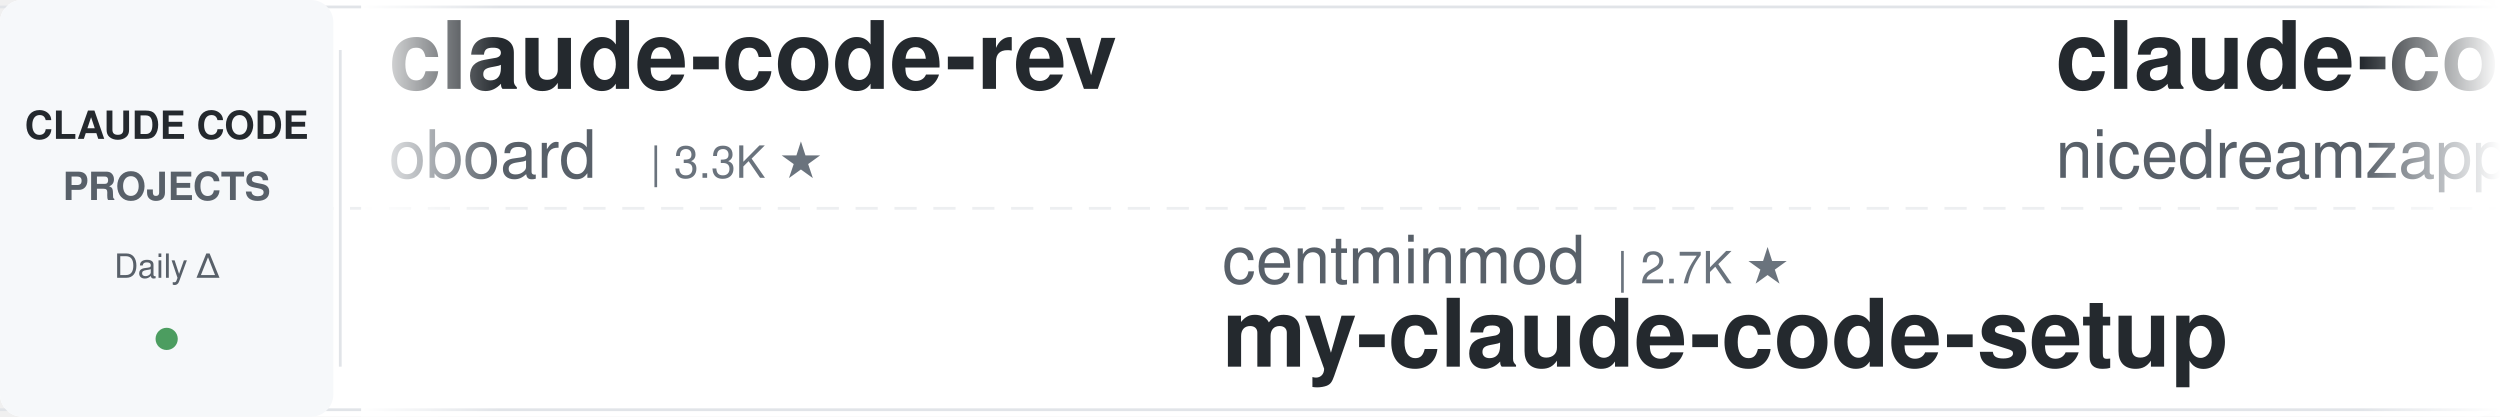
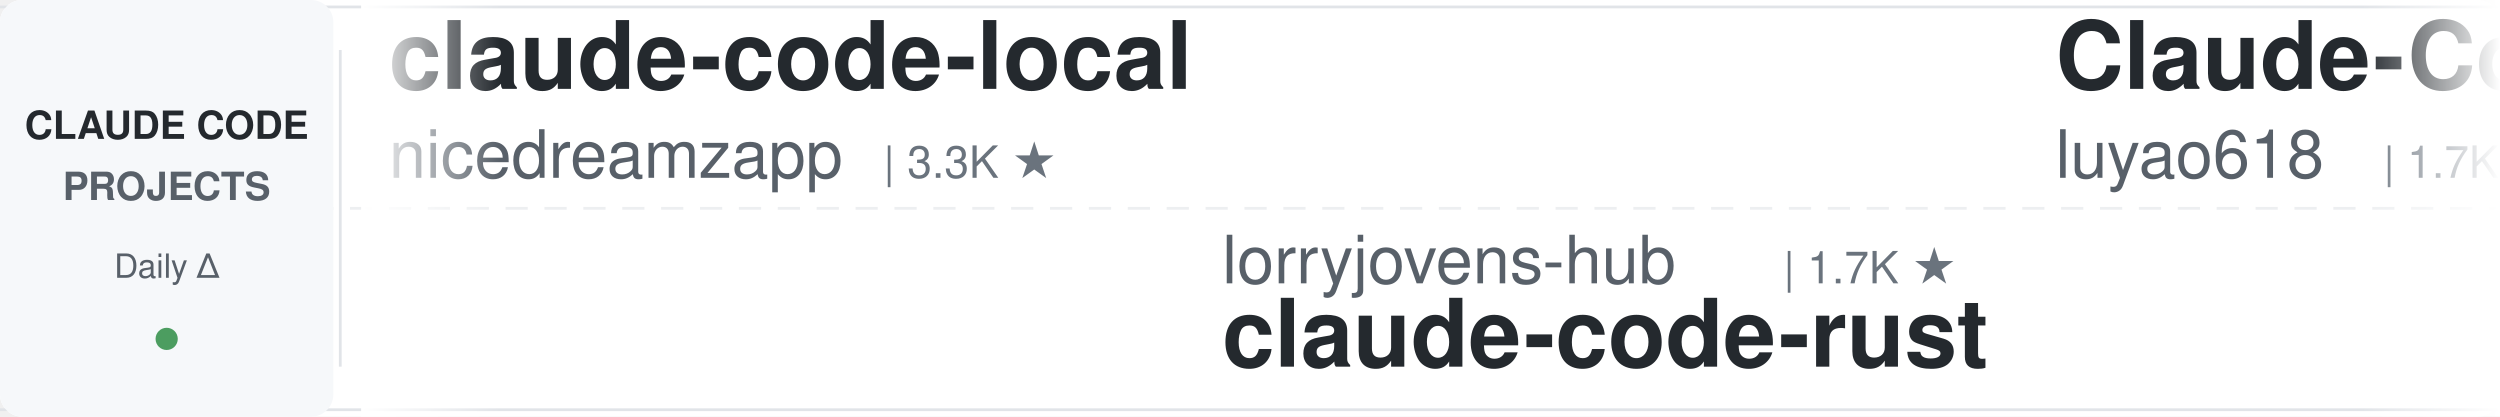
<svg xmlns="http://www.w3.org/2000/svg" width="900" height="150">
  <defs>
    <linearGradient id="leftFade" x1="0%" y1="0%" x2="100%" y2="0%">
      <stop offset="0%" style="stop-color:#ffffff;stop-opacity:1" />
      <stop offset="100%" style="stop-color:#ffffff;stop-opacity:0" />
    </linearGradient>
    <linearGradient id="rightFade" x1="0%" y1="0%" x2="100%" y2="0%">
      <stop offset="0%" style="stop-color:#ffffff;stop-opacity:0" />
      <stop offset="100%" style="stop-color:#ffffff;stop-opacity:1" />
    </linearGradient>
  </defs>
  <rect width="900" height="150" fill="#ffffff" rx="8" />
  <rect x="0" y="2" width="900" height="1" fill="#e1e4e8" />
  <rect x="0" y="147" width="900" height="1" fill="#e1e4e8" />
  <line x1="0" y1="75" x2="900" y2="75" stroke="#e1e4e8" stroke-width="1" stroke-dasharray="8 6" opacity="0.6" />
  <rect x="0" y="0" width="120" height="150" fill="#f6f8fa" rx="8" />
  <text x="60" y="50" font-family="-apple-system, BlinkMacSystemFont, 'Segoe UI', Helvetica, Arial, sans-serif" font-size="14" font-weight="600" fill="#24292e" text-anchor="middle">CLAUDE CODE</text>
  <text x="60" y="72" font-family="-apple-system, BlinkMacSystemFont, 'Segoe UI', Helvetica, Arial, sans-serif" font-size="14" font-weight="600" fill="#586069" text-anchor="middle">PROJECTS</text>
  <text x="60" y="100" font-family="-apple-system, BlinkMacSystemFont, 'Segoe UI', Helvetica, Arial, sans-serif" font-size="12" font-weight="500" fill="#586069" text-anchor="middle">Daily Δ</text>
  <circle cx="60" cy="122" r="4" fill="#22863a" opacity="0.8" />
  <rect x="122" y="18" width="1" height="114" fill="#e1e4e8" />
  <clipPath id="tickerClip">
    <rect x="130" y="0" width="770" height="150" />
  </clipPath>
  <g clip-path="url(#tickerClip)">
    <g id="tickerItems">
      <animateTransform attributeName="transform" attributeType="XML" type="translate" from="0 0" to="-3000 0" dur="54s" repeatCount="indefinite" />
      <g transform="translate(0, 0)">
-         <text x="140" y="32" font-family="-apple-system, BlinkMacSystemFont, 'Segoe UI', Helvetica, Arial, sans-serif" font-size="34" font-weight="600" fill="#24292e">claude-code-rev</text>
-         <text x="140" y="64" font-family="-apple-system, BlinkMacSystemFont, 'Segoe UI', Helvetica, Arial, sans-serif" font-size="24" font-weight="400" fill="#586069">oboard</text>
-         <text x="234" y="64" font-family="-apple-system, BlinkMacSystemFont, 'Segoe UI', Helvetica, Arial, sans-serif" font-size="16" font-weight="500" fill="#6a737d">| 3.3K ★</text>
-       </g>
-       <g transform="translate(300, 0)">
-         <text x="140" y="102" font-family="-apple-system, BlinkMacSystemFont, 'Segoe UI', Helvetica, Arial, sans-serif" font-size="24" font-weight="400" fill="#586069">centminmod</text>
-         <text x="282" y="102" font-family="-apple-system, BlinkMacSystemFont, 'Segoe UI', Helvetica, Arial, sans-serif" font-size="16" font-weight="500" fill="#6a737d">| 2.7K ★</text>
-         <text x="140" y="132" font-family="-apple-system, BlinkMacSystemFont, 'Segoe UI', Helvetica, Arial, sans-serif" font-size="34" font-weight="600" fill="#24292e">my-claude-code-setup</text>
-       </g>
-       <g transform="translate(600, 0)">
        <text x="140" y="32" font-family="-apple-system, BlinkMacSystemFont, 'Segoe UI', Helvetica, Arial, sans-serif" font-size="34" font-weight="600" fill="#24292e">claude-code-local</text>
        <text x="140" y="64" font-family="-apple-system, BlinkMacSystemFont, 'Segoe UI', Helvetica, Arial, sans-serif" font-size="24" font-weight="400" fill="#586069">nicedreamzapp</text>
        <text x="318" y="64" font-family="-apple-system, BlinkMacSystemFont, 'Segoe UI', Helvetica, Arial, sans-serif" font-size="16" font-weight="500" fill="#6a737d">| 3.3K ★</text>
      </g>
+       <g transform="translate(300, 0)">
+         <text x="140" y="102" font-family="-apple-system, BlinkMacSystemFont, 'Segoe UI', Helvetica, Arial, sans-serif" font-size="24" font-weight="400" fill="#586069">lorryjovens-hub</text>
+         <text x="342" y="102" font-family="-apple-system, BlinkMacSystemFont, 'Segoe UI', Helvetica, Arial, sans-serif" font-size="16" font-weight="500" fill="#6a737d">| 1.7K ★</text>
+         <text x="140" y="132" font-family="-apple-system, BlinkMacSystemFont, 'Segoe UI', Helvetica, Arial, sans-serif" font-size="34" font-weight="600" fill="#24292e">claude-code-rust</text>
+       </g>
+       <g transform="translate(600, 0)">
+         <text x="140" y="32" font-family="-apple-system, BlinkMacSystemFont, 'Segoe UI', Helvetica, Arial, sans-serif" font-size="34" font-weight="600" fill="#24292e">Claude-Code-Source-Study</text>
+         <text x="140" y="64" font-family="-apple-system, BlinkMacSystemFont, 'Segoe UI', Helvetica, Arial, sans-serif" font-size="24" font-weight="400" fill="#586069">luyao618</text>
+         <text x="258" y="64" font-family="-apple-system, BlinkMacSystemFont, 'Segoe UI', Helvetica, Arial, sans-serif" font-size="16" font-weight="500" fill="#6a737d">| 1.7K ★</text>
+       </g>
      <g transform="translate(900, 0)">
-         <text x="140" y="102" font-family="-apple-system, BlinkMacSystemFont, 'Segoe UI', Helvetica, Arial, sans-serif" font-size="24" font-weight="400" fill="#586069">ponponon</text>
-         <text x="258" y="102" font-family="-apple-system, BlinkMacSystemFont, 'Segoe UI', Helvetica, Arial, sans-serif" font-size="16" font-weight="500" fill="#6a737d">| 2.3K ★</text>
-         <text x="140" y="132" font-family="-apple-system, BlinkMacSystemFont, 'Segoe UI', Helvetica, Arial, sans-serif" font-size="34" font-weight="600" fill="#24292e">claude_code_src</text>
+         <text x="140" y="102" font-family="-apple-system, BlinkMacSystemFont, 'Segoe UI', Helvetica, Arial, sans-serif" font-size="24" font-weight="400" fill="#586069">multica-ai</text>
+         <text x="282" y="102" font-family="-apple-system, BlinkMacSystemFont, 'Segoe UI', Helvetica, Arial, sans-serif" font-size="16" font-weight="500" fill="#6a737d">| 216.7K ★</text>
+         <text x="140" y="132" font-family="-apple-system, BlinkMacSystemFont, 'Segoe UI', Helvetica, Arial, sans-serif" font-size="34" font-weight="600" fill="#24292e">andrej-karpathy-skills</text>
      </g>
      <g transform="translate(1200, 0)">
-         <text x="140" y="32" font-family="-apple-system, BlinkMacSystemFont, 'Segoe UI', Helvetica, Arial, sans-serif" font-size="34" font-weight="600" fill="#24292e">ECC</text>
-         <text x="140" y="64" font-family="-apple-system, BlinkMacSystemFont, 'Segoe UI', Helvetica, Arial, sans-serif" font-size="24" font-weight="400" fill="#586069">affaan-m</text>
-         <text x="258" y="64" font-family="-apple-system, BlinkMacSystemFont, 'Segoe UI', Helvetica, Arial, sans-serif" font-size="16" font-weight="500" fill="#6a737d">| 272.1K ★</text>
+         <text x="140" y="32" font-family="-apple-system, BlinkMacSystemFont, 'Segoe UI', Helvetica, Arial, sans-serif" font-size="34" font-weight="600" fill="#24292e">claude-code-tips</text>
+         <text x="140" y="64" font-family="-apple-system, BlinkMacSystemFont, 'Segoe UI', Helvetica, Arial, sans-serif" font-size="24" font-weight="400" fill="#586069">ykdojo</text>
+         <text x="234" y="64" font-family="-apple-system, BlinkMacSystemFont, 'Segoe UI', Helvetica, Arial, sans-serif" font-size="16" font-weight="500" fill="#6a737d">| 10.2K ★</text>
      </g>
      <g transform="translate(1500, 0)">
-         <text x="140" y="102" font-family="-apple-system, BlinkMacSystemFont, 'Segoe UI', Helvetica, Arial, sans-serif" font-size="24" font-weight="400" fill="#586069">darcyegb</text>
-         <text x="258" y="102" font-family="-apple-system, BlinkMacSystemFont, 'Segoe UI', Helvetica, Arial, sans-serif" font-size="16" font-weight="500" fill="#6a737d">| 771 ★</text>
-         <text x="140" y="132" font-family="-apple-system, BlinkMacSystemFont, 'Segoe UI', Helvetica, Arial, sans-serif" font-size="34" font-weight="600" fill="#24292e">ClaudeCodeAgents</text>
+         <text x="140" y="102" font-family="-apple-system, BlinkMacSystemFont, 'Segoe UI', Helvetica, Arial, sans-serif" font-size="24" font-weight="400" fill="#586069">Maciek-roboblog</text>
+         <text x="342" y="102" font-family="-apple-system, BlinkMacSystemFont, 'Segoe UI', Helvetica, Arial, sans-serif" font-size="16" font-weight="500" fill="#6a737d">| 8.7K ★</text>
+         <text x="140" y="132" font-family="-apple-system, BlinkMacSystemFont, 'Segoe UI', Helvetica, Arial, sans-serif" font-size="34" font-weight="600" fill="#24292e">Claude-Code-Usage-Monito...</text>
      </g>
      <g transform="translate(1800, 0)">
-         <text x="140" y="32" font-family="-apple-system, BlinkMacSystemFont, 'Segoe UI', Helvetica, Arial, sans-serif" font-size="34" font-weight="600" fill="#24292e">Claude-Code-Usage-Monito...</text>
-         <text x="140" y="64" font-family="-apple-system, BlinkMacSystemFont, 'Segoe UI', Helvetica, Arial, sans-serif" font-size="24" font-weight="400" fill="#586069">Maciek-roboblog</text>
-         <text x="342" y="64" font-family="-apple-system, BlinkMacSystemFont, 'Segoe UI', Helvetica, Arial, sans-serif" font-size="16" font-weight="500" fill="#6a737d">| 8.7K ★</text>
+         <text x="140" y="32" font-family="-apple-system, BlinkMacSystemFont, 'Segoe UI', Helvetica, Arial, sans-serif" font-size="34" font-weight="600" fill="#24292e">claude-code-source</text>
+         <text x="140" y="64" font-family="-apple-system, BlinkMacSystemFont, 'Segoe UI', Helvetica, Arial, sans-serif" font-size="24" font-weight="400" fill="#586069">hangsman</text>
+         <text x="258" y="64" font-family="-apple-system, BlinkMacSystemFont, 'Segoe UI', Helvetica, Arial, sans-serif" font-size="16" font-weight="500" fill="#6a737d">| 797 ★</text>
      </g>
      <g transform="translate(2100, 0)">
-         <text x="140" y="102" font-family="-apple-system, BlinkMacSystemFont, 'Segoe UI', Helvetica, Arial, sans-serif" font-size="24" font-weight="400" fill="#586069">https-deeplearning-ai</text>
-         <text x="414" y="102" font-family="-apple-system, BlinkMacSystemFont, 'Segoe UI', Helvetica, Arial, sans-serif" font-size="16" font-weight="500" fill="#6a737d">| 554 ★</text>
-         <text x="140" y="132" font-family="-apple-system, BlinkMacSystemFont, 'Segoe UI', Helvetica, Arial, sans-serif" font-size="34" font-weight="600" fill="#24292e">sc-claude-code-files</text>
+         <text x="140" y="102" font-family="-apple-system, BlinkMacSystemFont, 'Segoe UI', Helvetica, Arial, sans-serif" font-size="24" font-weight="400" fill="#586069">VoltAgent</text>
+         <text x="270" y="102" font-family="-apple-system, BlinkMacSystemFont, 'Segoe UI', Helvetica, Arial, sans-serif" font-size="16" font-weight="500" fill="#6a737d">| 25.5K ★</text>
+         <text x="140" y="132" font-family="-apple-system, BlinkMacSystemFont, 'Segoe UI', Helvetica, Arial, sans-serif" font-size="34" font-weight="600" fill="#24292e">awesome-claude-code-suba...</text>
      </g>
      <g transform="translate(2400, 0)">
-         <text x="140" y="32" font-family="-apple-system, BlinkMacSystemFont, 'Segoe UI', Helvetica, Arial, sans-serif" font-size="34" font-weight="600" fill="#24292e">Auto-claude-code-researc...</text>
-         <text x="140" y="64" font-family="-apple-system, BlinkMacSystemFont, 'Segoe UI', Helvetica, Arial, sans-serif" font-size="24" font-weight="400" fill="#586069">wanshuiyin</text>
-         <text x="282" y="64" font-family="-apple-system, BlinkMacSystemFont, 'Segoe UI', Helvetica, Arial, sans-serif" font-size="16" font-weight="500" fill="#6a737d">| 16.9K ★</text>
+         <text x="140" y="32" font-family="-apple-system, BlinkMacSystemFont, 'Segoe UI', Helvetica, Arial, sans-serif" font-size="34" font-weight="600" fill="#24292e">claude-code-source</text>
+         <text x="140" y="64" font-family="-apple-system, BlinkMacSystemFont, 'Segoe UI', Helvetica, Arial, sans-serif" font-size="24" font-weight="400" fill="#586069">AprilNEA</text>
+         <text x="258" y="64" font-family="-apple-system, BlinkMacSystemFont, 'Segoe UI', Helvetica, Arial, sans-serif" font-size="16" font-weight="500" fill="#6a737d">| 393 ★</text>
      </g>
      <g transform="translate(2700, 0)">
-         <text x="140" y="102" font-family="-apple-system, BlinkMacSystemFont, 'Segoe UI', Helvetica, Arial, sans-serif" font-size="24" font-weight="400" fill="#586069">Donchitos</text>
-         <text x="270" y="102" font-family="-apple-system, BlinkMacSystemFont, 'Segoe UI', Helvetica, Arial, sans-serif" font-size="16" font-weight="500" fill="#6a737d">| 25.7K ★</text>
-         <text x="140" y="132" font-family="-apple-system, BlinkMacSystemFont, 'Segoe UI', Helvetica, Arial, sans-serif" font-size="34" font-weight="600" fill="#24292e">Claude-Code-Game-Studios</text>
+         <text x="140" y="102" font-family="-apple-system, BlinkMacSystemFont, 'Segoe UI', Helvetica, Arial, sans-serif" font-size="24" font-weight="400" fill="#586069">overwirehq</text>
+         <text x="282" y="102" font-family="-apple-system, BlinkMacSystemFont, 'Segoe UI', Helvetica, Arial, sans-serif" font-size="16" font-weight="500" fill="#6a737d">| 2.8K ★</text>
+         <text x="140" y="132" font-family="-apple-system, BlinkMacSystemFont, 'Segoe UI', Helvetica, Arial, sans-serif" font-size="34" font-weight="600" fill="#24292e">claude-code-telegram</text>
      </g>
      <g transform="translate(3000, 0)">
-         <text x="140" y="32" font-family="-apple-system, BlinkMacSystemFont, 'Segoe UI', Helvetica, Arial, sans-serif" font-size="34" font-weight="600" fill="#24292e">claude-code-rev</text>
-         <text x="140" y="64" font-family="-apple-system, BlinkMacSystemFont, 'Segoe UI', Helvetica, Arial, sans-serif" font-size="24" font-weight="400" fill="#586069">oboard</text>
-         <text x="234" y="64" font-family="-apple-system, BlinkMacSystemFont, 'Segoe UI', Helvetica, Arial, sans-serif" font-size="16" font-weight="500" fill="#6a737d">| 3.3K ★</text>
-       </g>
-       <g transform="translate(3300, 0)">
-         <text x="140" y="102" font-family="-apple-system, BlinkMacSystemFont, 'Segoe UI', Helvetica, Arial, sans-serif" font-size="24" font-weight="400" fill="#586069">centminmod</text>
-         <text x="282" y="102" font-family="-apple-system, BlinkMacSystemFont, 'Segoe UI', Helvetica, Arial, sans-serif" font-size="16" font-weight="500" fill="#6a737d">| 2.7K ★</text>
-         <text x="140" y="132" font-family="-apple-system, BlinkMacSystemFont, 'Segoe UI', Helvetica, Arial, sans-serif" font-size="34" font-weight="600" fill="#24292e">my-claude-code-setup</text>
-       </g>
-       <g transform="translate(3600, 0)">
        <text x="140" y="32" font-family="-apple-system, BlinkMacSystemFont, 'Segoe UI', Helvetica, Arial, sans-serif" font-size="34" font-weight="600" fill="#24292e">claude-code-local</text>
        <text x="140" y="64" font-family="-apple-system, BlinkMacSystemFont, 'Segoe UI', Helvetica, Arial, sans-serif" font-size="24" font-weight="400" fill="#586069">nicedreamzapp</text>
        <text x="318" y="64" font-family="-apple-system, BlinkMacSystemFont, 'Segoe UI', Helvetica, Arial, sans-serif" font-size="16" font-weight="500" fill="#6a737d">| 3.3K ★</text>
      </g>
+       <g transform="translate(3300, 0)">
+         <text x="140" y="102" font-family="-apple-system, BlinkMacSystemFont, 'Segoe UI', Helvetica, Arial, sans-serif" font-size="24" font-weight="400" fill="#586069">lorryjovens-hub</text>
+         <text x="342" y="102" font-family="-apple-system, BlinkMacSystemFont, 'Segoe UI', Helvetica, Arial, sans-serif" font-size="16" font-weight="500" fill="#6a737d">| 1.7K ★</text>
+         <text x="140" y="132" font-family="-apple-system, BlinkMacSystemFont, 'Segoe UI', Helvetica, Arial, sans-serif" font-size="34" font-weight="600" fill="#24292e">claude-code-rust</text>
+       </g>
+       <g transform="translate(3600, 0)">
+         <text x="140" y="32" font-family="-apple-system, BlinkMacSystemFont, 'Segoe UI', Helvetica, Arial, sans-serif" font-size="34" font-weight="600" fill="#24292e">Claude-Code-Source-Study</text>
+         <text x="140" y="64" font-family="-apple-system, BlinkMacSystemFont, 'Segoe UI', Helvetica, Arial, sans-serif" font-size="24" font-weight="400" fill="#586069">luyao618</text>
+         <text x="258" y="64" font-family="-apple-system, BlinkMacSystemFont, 'Segoe UI', Helvetica, Arial, sans-serif" font-size="16" font-weight="500" fill="#6a737d">| 1.7K ★</text>
+       </g>
      <g transform="translate(3900, 0)">
-         <text x="140" y="102" font-family="-apple-system, BlinkMacSystemFont, 'Segoe UI', Helvetica, Arial, sans-serif" font-size="24" font-weight="400" fill="#586069">ponponon</text>
-         <text x="258" y="102" font-family="-apple-system, BlinkMacSystemFont, 'Segoe UI', Helvetica, Arial, sans-serif" font-size="16" font-weight="500" fill="#6a737d">| 2.3K ★</text>
-         <text x="140" y="132" font-family="-apple-system, BlinkMacSystemFont, 'Segoe UI', Helvetica, Arial, sans-serif" font-size="34" font-weight="600" fill="#24292e">claude_code_src</text>
+         <text x="140" y="102" font-family="-apple-system, BlinkMacSystemFont, 'Segoe UI', Helvetica, Arial, sans-serif" font-size="24" font-weight="400" fill="#586069">multica-ai</text>
+         <text x="282" y="102" font-family="-apple-system, BlinkMacSystemFont, 'Segoe UI', Helvetica, Arial, sans-serif" font-size="16" font-weight="500" fill="#6a737d">| 216.7K ★</text>
+         <text x="140" y="132" font-family="-apple-system, BlinkMacSystemFont, 'Segoe UI', Helvetica, Arial, sans-serif" font-size="34" font-weight="600" fill="#24292e">andrej-karpathy-skills</text>
      </g>
    </g>
  </g>
  <rect x="130" y="0" width="50" height="150" fill="url(#leftFade)" />
  <rect x="850" y="0" width="50" height="150" fill="url(#rightFade)" />
</svg>
